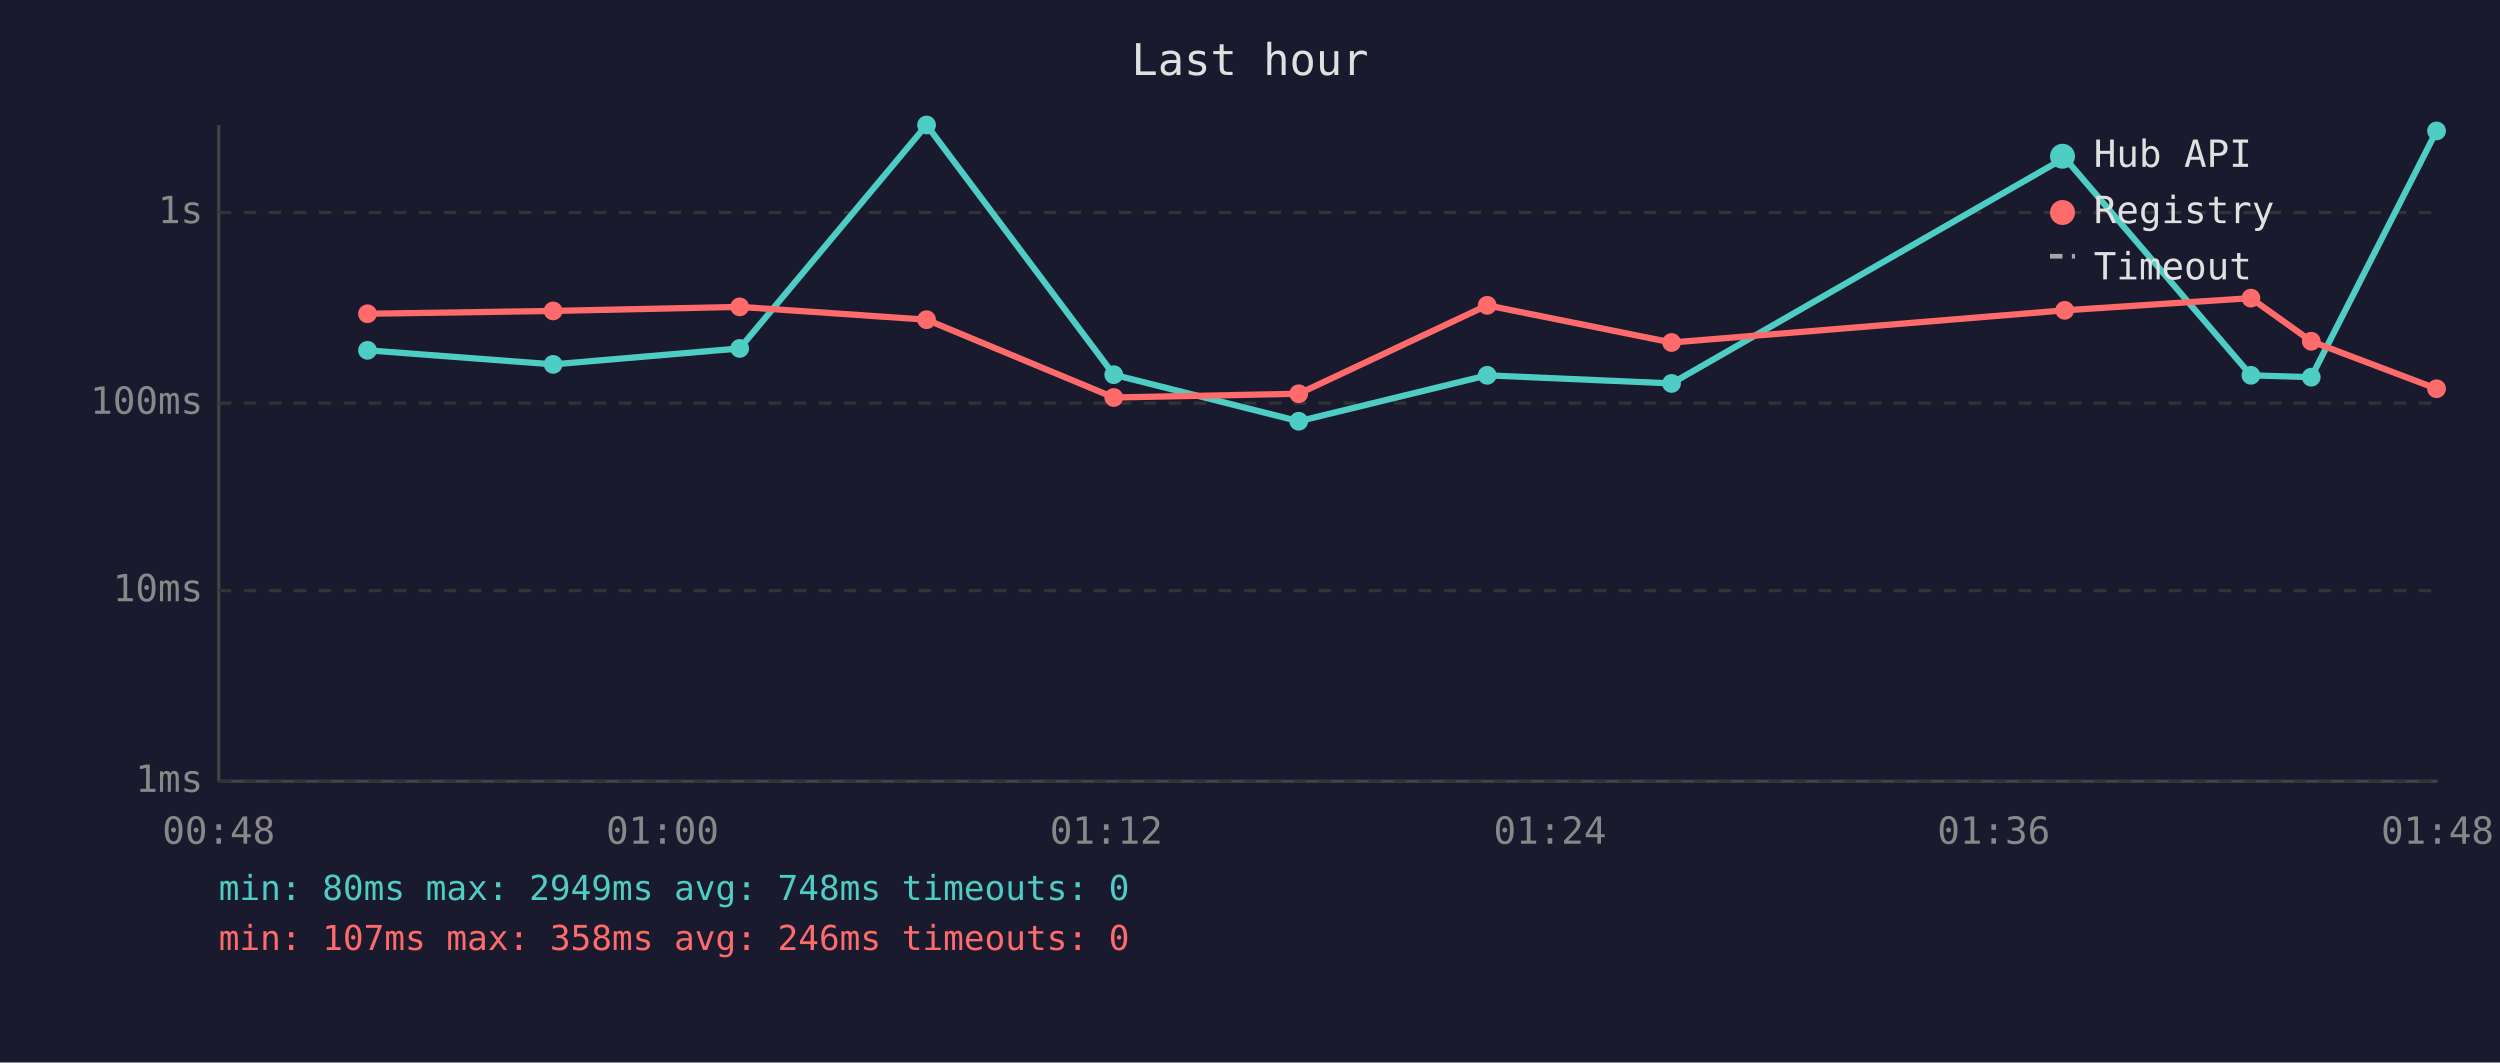
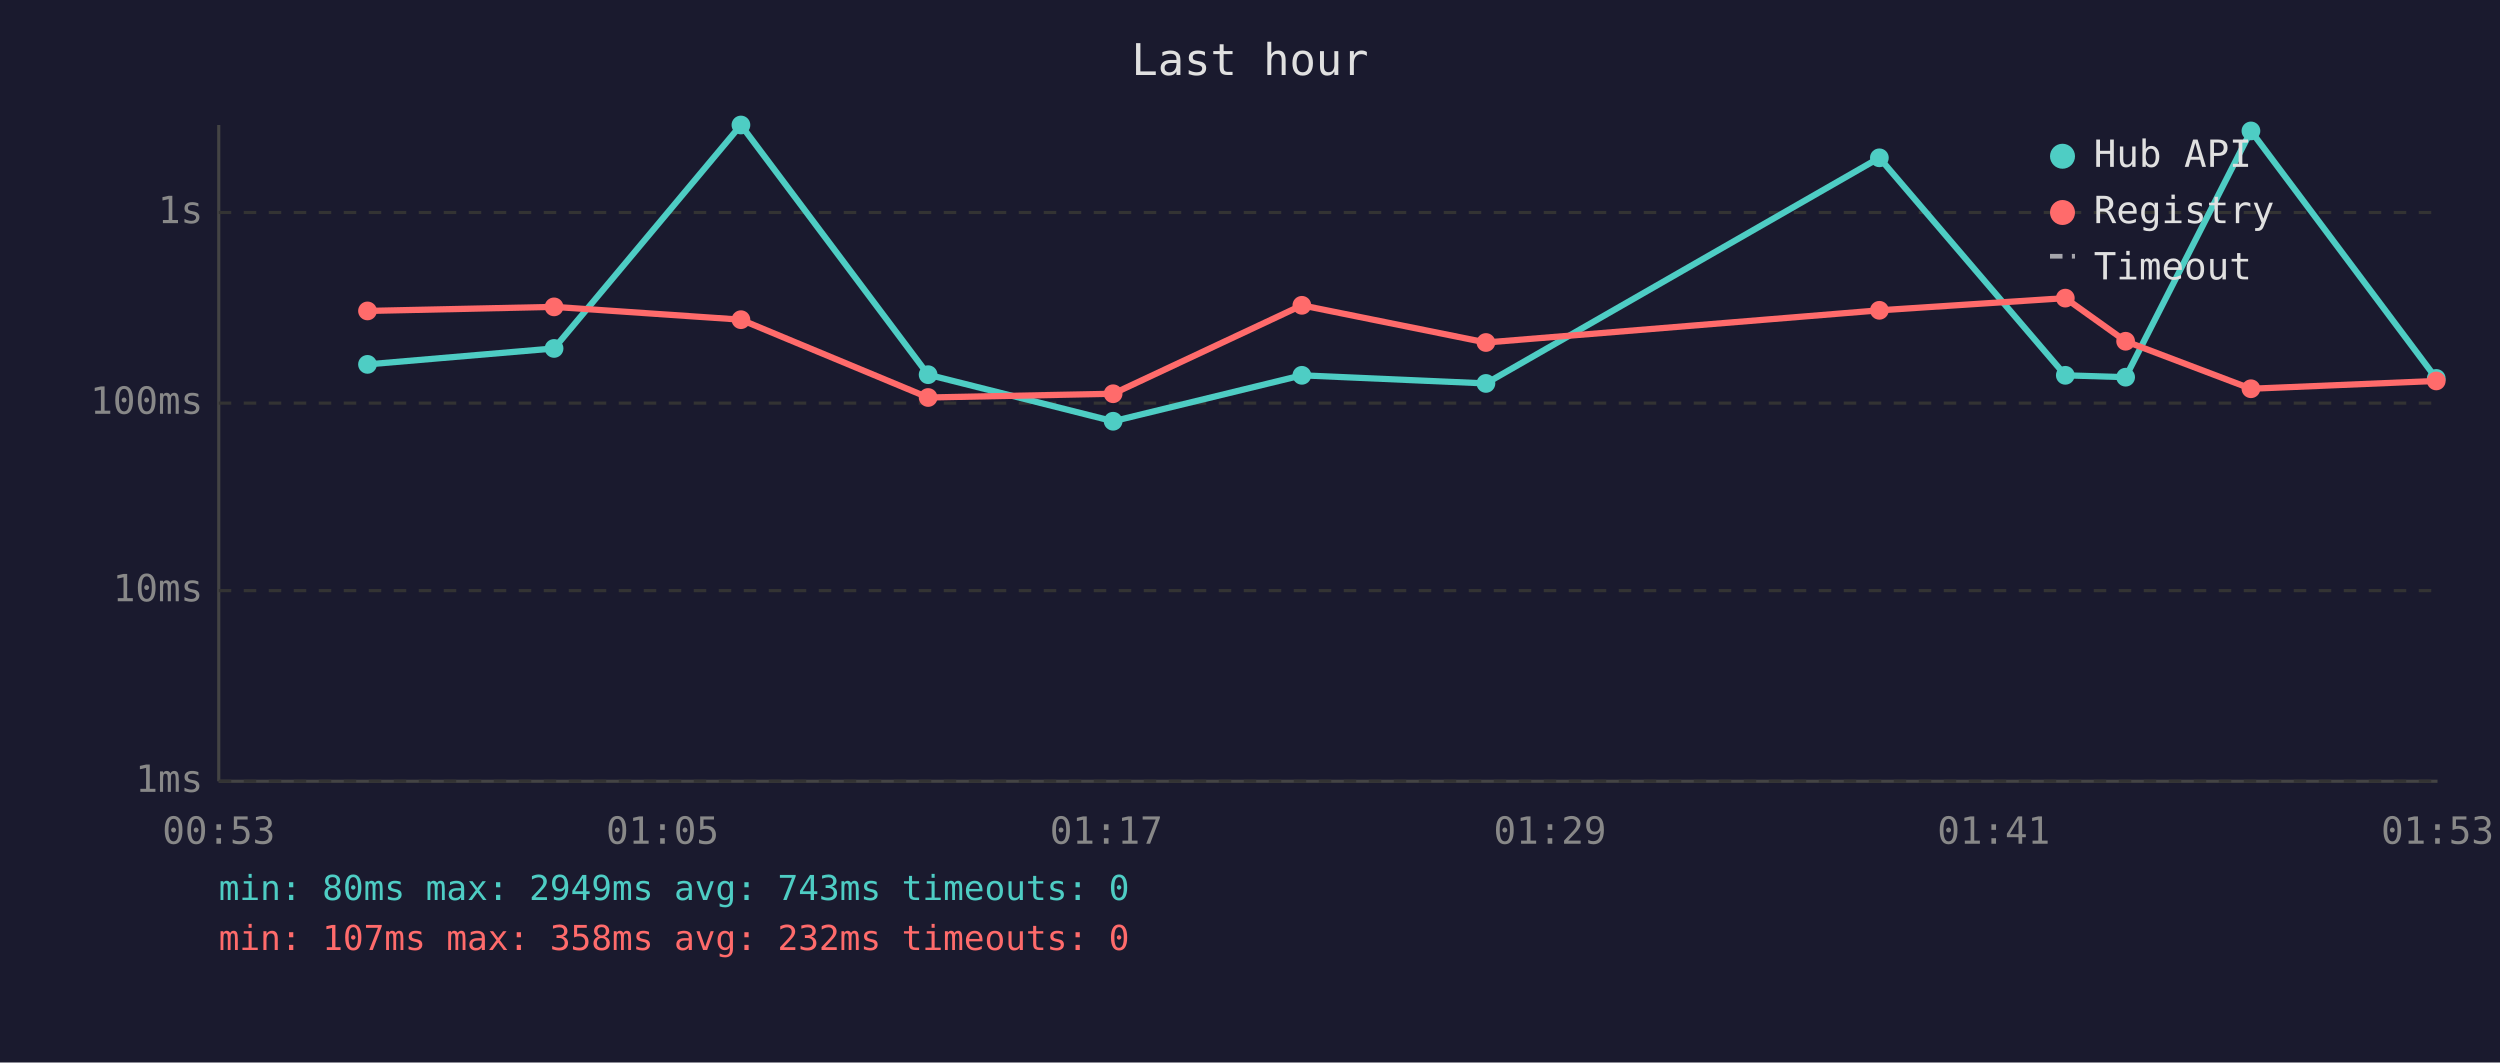
<svg xmlns="http://www.w3.org/2000/svg" viewBox="0 0 800 340" font-family="monospace" font-size="12">
  <rect width="800" height="340" fill="#1a1a2e" />
  <text x="400" y="24" fill="#e0e0e0" font-size="14" text-anchor="middle">Last hour</text>
  <line x1="70" y1="40" x2="70" y2="250" stroke="#444" stroke-width="1" />
  <line x1="70" y1="250" x2="780" y2="250" stroke="#444" stroke-width="1" />
  <line x1="70" y1="250" x2="780" y2="250" stroke="#333" stroke-width="1" stroke-dasharray="4" />
  <text x="65" y="250" fill="#888" text-anchor="end" dominant-baseline="middle">1ms</text>
  <line x1="70" y1="189" x2="780" y2="189" stroke="#333" stroke-width="1" stroke-dasharray="4" />
  <text x="65" y="189" fill="#888" text-anchor="end" dominant-baseline="middle">10ms</text>
  <line x1="70" y1="129" x2="780" y2="129" stroke="#333" stroke-width="1" stroke-dasharray="4" />
  <text x="65" y="129" fill="#888" text-anchor="end" dominant-baseline="middle">100ms</text>
  <line x1="70" y1="68" x2="780" y2="68" stroke="#333" stroke-width="1" stroke-dasharray="4" />
  <text x="65" y="68" fill="#888" text-anchor="end" dominant-baseline="middle">1s</text>
-   <text x="70" y="270" fill="#888" text-anchor="middle">00:48</text>
-   <text x="212" y="270" fill="#888" text-anchor="middle">01:00</text>
-   <text x="354" y="270" fill="#888" text-anchor="middle">01:12</text>
-   <text x="496" y="270" fill="#888" text-anchor="middle">01:24</text>
-   <text x="638" y="270" fill="#888" text-anchor="middle">01:36</text>
-   <text x="780" y="270" fill="#888" text-anchor="middle">01:48</text>
-   <polyline points="117.6,112.1 177.0,116.6 236.7,111.5 296.5,40.0 356.4,119.9 415.6,134.8 475.9,120.1 534.9,122.7 660.7,50.5 720.3,120.1 739.6,120.7 779.7,41.9" fill="none" stroke="#4ecdc4" stroke-width="2" opacity="1" />
-   <circle cx="117.6" cy="112.1" r="3" fill="#4ecdc4" />
-   <circle cx="177.0" cy="116.6" r="3" fill="#4ecdc4" />
-   <circle cx="236.7" cy="111.5" r="3" fill="#4ecdc4" />
-   <circle cx="296.5" cy="40.0" r="3" fill="#4ecdc4" />
-   <circle cx="356.4" cy="119.9" r="3" fill="#4ecdc4" />
-   <circle cx="415.6" cy="134.8" r="3" fill="#4ecdc4" />
-   <circle cx="475.9" cy="120.1" r="3" fill="#4ecdc4" />
-   <circle cx="534.9" cy="122.7" r="3" fill="#4ecdc4" />
-   <circle cx="660.7" cy="50.5" r="3" fill="#4ecdc4" />
-   <circle cx="720.3" cy="120.1" r="3" fill="#4ecdc4" />
-   <circle cx="739.6" cy="120.7" r="3" fill="#4ecdc4" />
-   <circle cx="779.7" cy="41.9" r="3" fill="#4ecdc4" />
-   <polyline points="117.6,100.4 177.0,99.5 236.7,98.2 296.5,102.3 356.4,127.2 415.6,126.0 475.9,97.7 534.9,109.6 660.7,99.3 720.3,95.4 739.6,109.2 779.7,124.4" fill="none" stroke="#ff6b6b" stroke-width="2" opacity="1" />
-   <circle cx="117.6" cy="100.4" r="3" fill="#ff6b6b" />
-   <circle cx="177.0" cy="99.5" r="3" fill="#ff6b6b" />
-   <circle cx="236.7" cy="98.2" r="3" fill="#ff6b6b" />
-   <circle cx="296.5" cy="102.3" r="3" fill="#ff6b6b" />
-   <circle cx="356.4" cy="127.2" r="3" fill="#ff6b6b" />
-   <circle cx="415.6" cy="126.0" r="3" fill="#ff6b6b" />
-   <circle cx="475.9" cy="97.7" r="3" fill="#ff6b6b" />
-   <circle cx="534.9" cy="109.6" r="3" fill="#ff6b6b" />
-   <circle cx="660.7" cy="99.3" r="3" fill="#ff6b6b" />
-   <circle cx="720.3" cy="95.4" r="3" fill="#ff6b6b" />
-   <circle cx="739.6" cy="109.2" r="3" fill="#ff6b6b" />
-   <circle cx="779.7" cy="124.4" r="3" fill="#ff6b6b" />
+   <text x="70" y="270" fill="#888" text-anchor="middle">00:53</text>
+   <text x="212" y="270" fill="#888" text-anchor="middle">01:05</text>
+   <text x="354" y="270" fill="#888" text-anchor="middle">01:17</text>
+   <text x="496" y="270" fill="#888" text-anchor="middle">01:29</text>
+   <text x="638" y="270" fill="#888" text-anchor="middle">01:41</text>
+   <text x="780" y="270" fill="#888" text-anchor="middle">01:53</text>
+   <polyline points="117.6,116.6 177.3,111.5 237.1,40.0 297.0,119.9 356.2,134.8 416.6,120.1 475.5,122.7 601.4,50.5 660.9,120.1 680.2,120.7 720.3,41.9 779.6,121.1" fill="none" stroke="#4ecdc4" stroke-width="2" opacity="1" />
+   <circle cx="117.6" cy="116.6" r="3" fill="#4ecdc4" />
+   <circle cx="177.3" cy="111.5" r="3" fill="#4ecdc4" />
+   <circle cx="237.1" cy="40.0" r="3" fill="#4ecdc4" />
+   <circle cx="297.0" cy="119.9" r="3" fill="#4ecdc4" />
+   <circle cx="356.2" cy="134.8" r="3" fill="#4ecdc4" />
+   <circle cx="416.6" cy="120.1" r="3" fill="#4ecdc4" />
+   <circle cx="475.5" cy="122.7" r="3" fill="#4ecdc4" />
+   <circle cx="601.4" cy="50.5" r="3" fill="#4ecdc4" />
+   <circle cx="660.9" cy="120.1" r="3" fill="#4ecdc4" />
+   <circle cx="680.2" cy="120.7" r="3" fill="#4ecdc4" />
+   <circle cx="720.3" cy="41.9" r="3" fill="#4ecdc4" />
+   <circle cx="779.6" cy="121.1" r="3" fill="#4ecdc4" />
+   <polyline points="117.6,99.5 177.3,98.2 237.1,102.3 297.0,127.2 356.2,126.0 416.6,97.7 475.5,109.6 601.4,99.3 660.9,95.4 680.2,109.2 720.3,124.4 779.6,121.9" fill="none" stroke="#ff6b6b" stroke-width="2" opacity="1" />
+   <circle cx="117.6" cy="99.5" r="3" fill="#ff6b6b" />
+   <circle cx="177.3" cy="98.2" r="3" fill="#ff6b6b" />
+   <circle cx="237.1" cy="102.3" r="3" fill="#ff6b6b" />
+   <circle cx="297.0" cy="127.2" r="3" fill="#ff6b6b" />
+   <circle cx="356.2" cy="126.0" r="3" fill="#ff6b6b" />
+   <circle cx="416.6" cy="97.7" r="3" fill="#ff6b6b" />
+   <circle cx="475.5" cy="109.6" r="3" fill="#ff6b6b" />
+   <circle cx="601.4" cy="99.3" r="3" fill="#ff6b6b" />
+   <circle cx="660.9" cy="95.4" r="3" fill="#ff6b6b" />
+   <circle cx="680.2" cy="109.2" r="3" fill="#ff6b6b" />
+   <circle cx="720.3" cy="124.4" r="3" fill="#ff6b6b" />
+   <circle cx="779.6" cy="121.9" r="3" fill="#ff6b6b" />
  <circle cx="660" cy="50" r="4" fill="#4ecdc4" />
  <text x="670" y="50" fill="#e0e0e0" dominant-baseline="middle">Hub API</text>
  <circle cx="660" cy="68" r="4" fill="#ff6b6b" />
  <text x="670" y="68" fill="#e0e0e0" dominant-baseline="middle">Registry</text>
  <line x1="656" y1="82" x2="664" y2="82" stroke="#e0e0e0" stroke-width="1.5" stroke-dasharray="4,3" opacity="0.7" />
  <text x="670" y="86" fill="#e0e0e0" dominant-baseline="middle">Timeout</text>
-   <text x="70" y="288" fill="#4ecdc4" font-size="11">min: 80ms  max: 2949ms  avg: 748ms  timeouts: 0</text>
-   <text x="70" y="304" fill="#ff6b6b" font-size="11">min: 107ms  max: 358ms  avg: 246ms  timeouts: 0</text>
+   <text x="70" y="288" fill="#4ecdc4" font-size="11">min: 80ms  max: 2949ms  avg: 743ms  timeouts: 0</text>
+   <text x="70" y="304" fill="#ff6b6b" font-size="11">min: 107ms  max: 358ms  avg: 232ms  timeouts: 0</text>
</svg>
